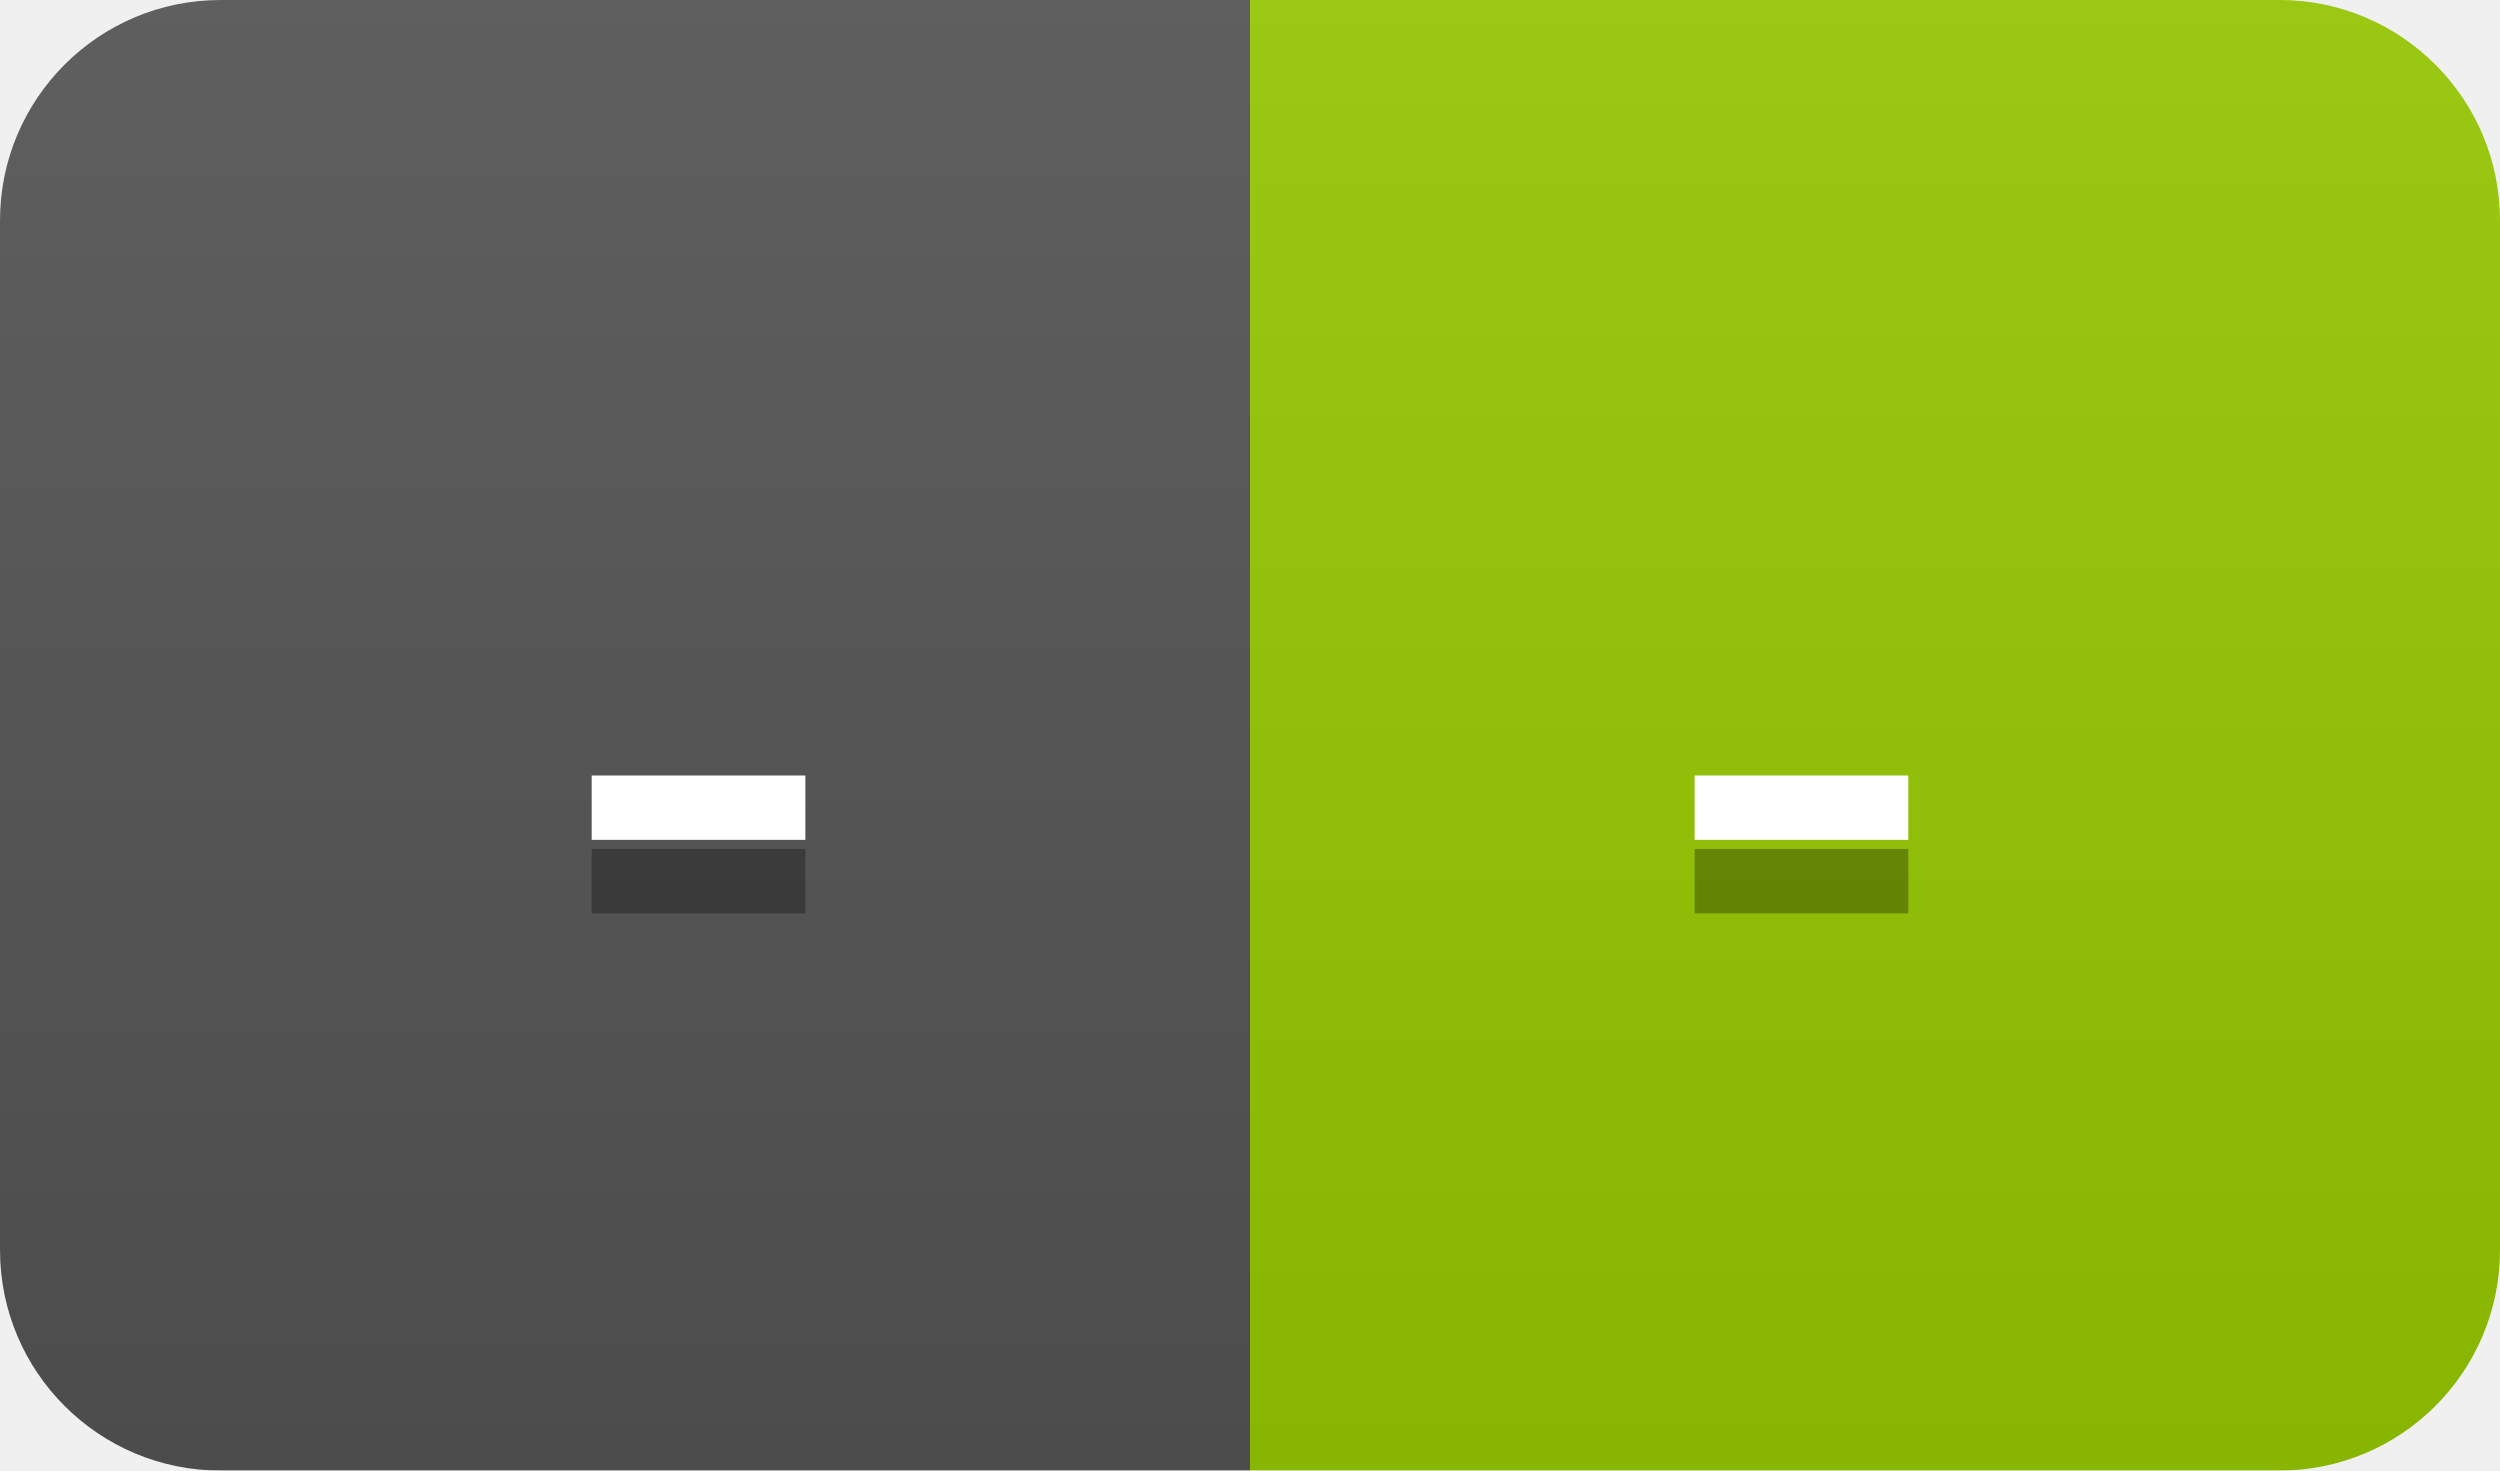
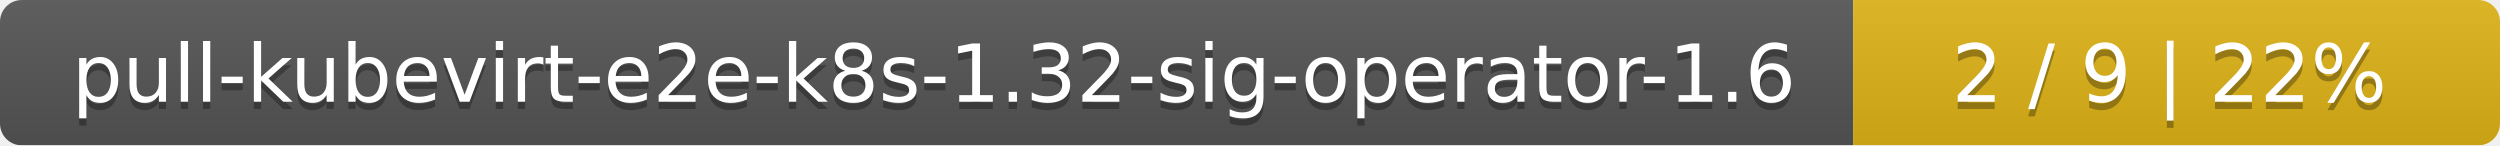
- <svg xmlns="http://www.w3.org/2000/svg" width="34" height="20">
+ <svg xmlns="http://www.w3.org/2000/svg" width="344" height="20">
  <linearGradient id="smooth" x2="0" y2="100%">
    <stop offset="0" stop-color="#bbb" stop-opacity=".1" />
    <stop offset="1" stop-opacity=".1" />
  </linearGradient>
  <mask id="round">
-     <rect width="34" height="20" rx="3" fill="#fff" />
+     <rect width="344" height="20" rx="3" fill="#fff" />
  </mask>
  <g mask="url(#round)">
-     <rect width="17" height="20" fill="#555" />
-     <rect x="17" width="17" height="20" fill="#97ca00" />
-     <rect width="34" height="20" fill="url(#smooth)" />
+     <rect width="255" height="20" fill="#555" />
+     <rect x="255" width="89" height="20" fill="#dfb317" />
+     <rect width="344" height="20" fill="url(#smooth)" />
  </g>
  <g fill="#fff" text-anchor="middle" font-family="DejaVu Sans,Verdana,Geneva,sans-serif" font-size="11">
-     <text x="9.5" y="15" fill="#010101" fill-opacity=".3">-</text>
-     <text x="9.5" y="14">-</text>
-     <text x="24.5" y="15" fill="#010101" fill-opacity=".3">-</text>
-     <text x="24.5" y="14">-</text>
+     <text x="128.5" y="15" fill="#010101" fill-opacity=".3">pull-kubevirt-e2e-k8s-1.32-sig-operator-1.6</text>
+     <text x="128.5" y="14">pull-kubevirt-e2e-k8s-1.32-sig-operator-1.6</text>
+     <text x="298.5" y="15" fill="#010101" fill-opacity=".3">2 / 9    |    22%</text>
+     <text x="298.5" y="14">2 / 9    |    22%</text>
  </g>
</svg>
